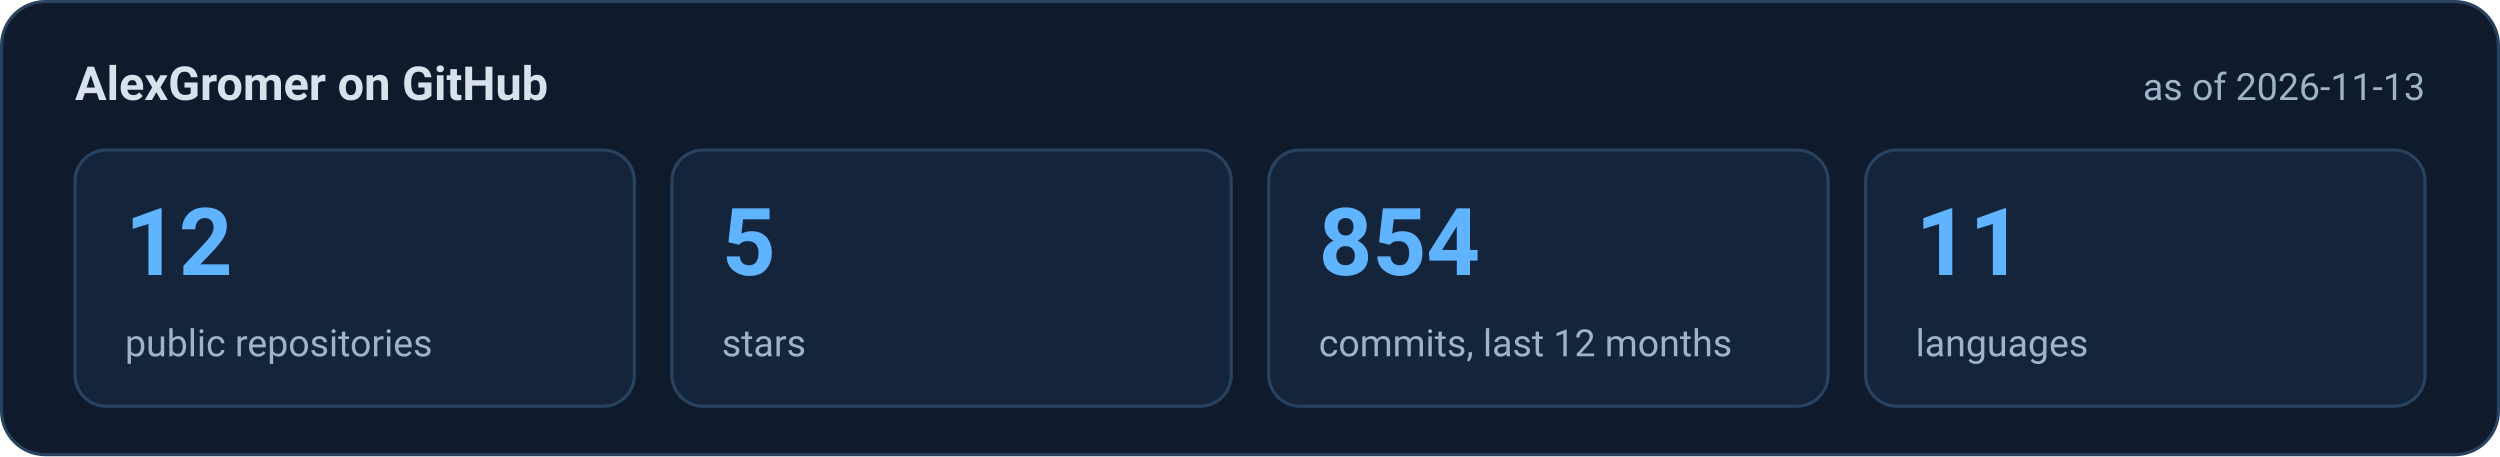
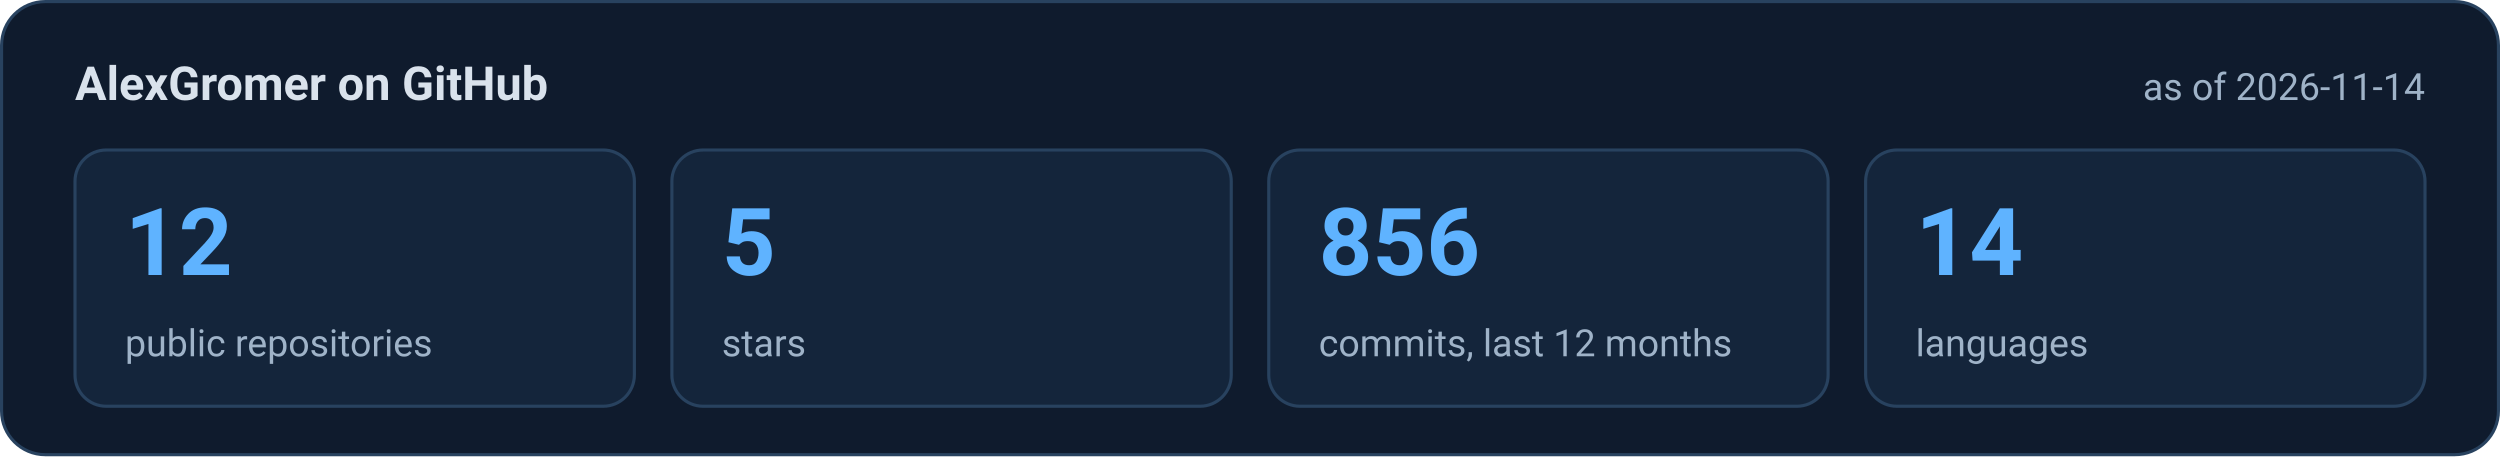
<svg xmlns="http://www.w3.org/2000/svg" width="800" height="146" viewBox="0 0 800 146" role="img" aria-labelledby="t d">
  <rect x="0.5" y="0.5" width="799" height="145" rx="14" fill="#0f1b2d" stroke="#28425f" />
  <g font-family="system-ui, -apple-system, 'Segoe UI', Roboto, 'Helvetica Neue', Arial, sans-serif">
    <text x="24" y="32" font-size="15" font-weight="700" fill="#d9e2ec">AlexGromer on GitHub</text>
-     <text x="776" y="32" font-size="12" text-anchor="end" fill="#9fb3c8">as of 2026-11-13</text>
+     <text x="776" y="32" font-size="12" text-anchor="end" fill="#9fb3c8">as of 2026-11-14</text>
    <rect x="24.0" y="48" width="179.0" height="82" rx="10" fill="#14253b" stroke="#28425f" />
    <text x="40.0" y="88" font-size="30" font-weight="700" fill="#5fb3ff">12</text>
    <text x="40.0" y="114" font-size="12" fill="#9fb3c8">public repositories</text>
    <rect x="215.0" y="48" width="179.0" height="82" rx="10" fill="#14253b" stroke="#28425f" />
    <text x="231.0" y="88" font-size="30" font-weight="700" fill="#5fb3ff">5</text>
    <text x="231.0" y="114" font-size="12" fill="#9fb3c8">stars</text>
    <rect x="406.0" y="48" width="179.0" height="82" rx="10" fill="#14253b" stroke="#28425f" />
-     <text x="422.0" y="88" font-size="30" font-weight="700" fill="#5fb3ff">854</text>
+     <text x="422.0" y="88" font-size="30" font-weight="700" fill="#5fb3ff">856</text>
    <text x="422.0" y="114" font-size="12" fill="#9fb3c8">commits, last 12 months</text>
    <rect x="597.0" y="48" width="179.0" height="82" rx="10" fill="#14253b" stroke="#28425f" />
-     <text x="613.0" y="88" font-size="30" font-weight="700" fill="#5fb3ff">11</text>
+     <text x="613.0" y="88" font-size="30" font-weight="700" fill="#5fb3ff">14</text>
    <text x="613.0" y="114" font-size="12" fill="#9fb3c8">languages</text>
  </g>
</svg>
